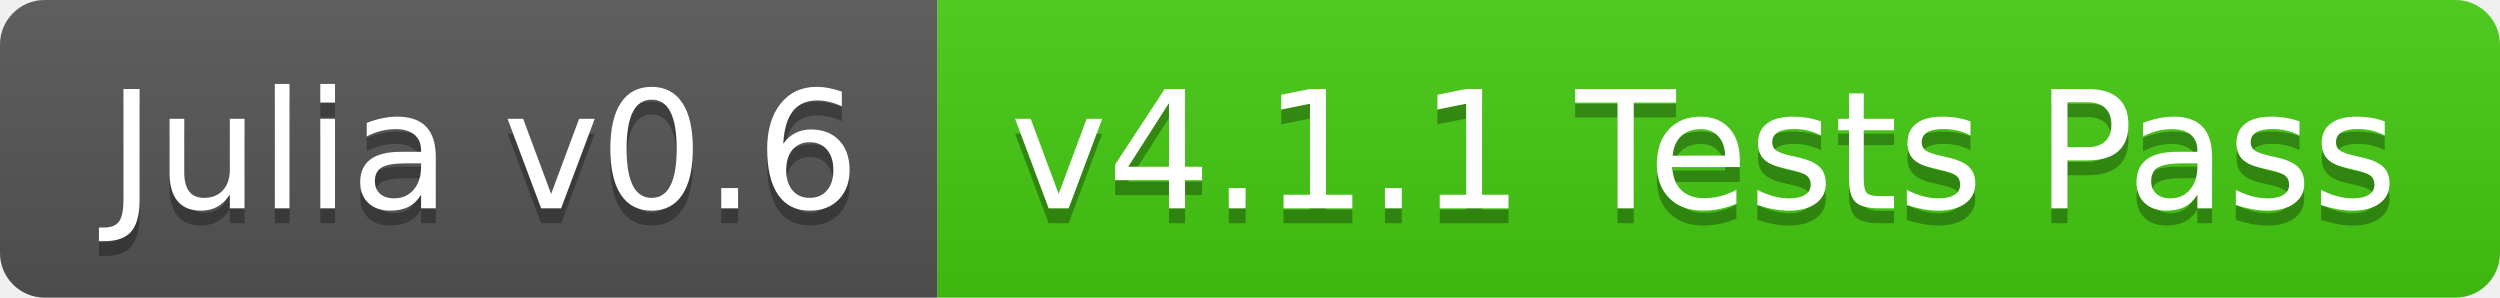
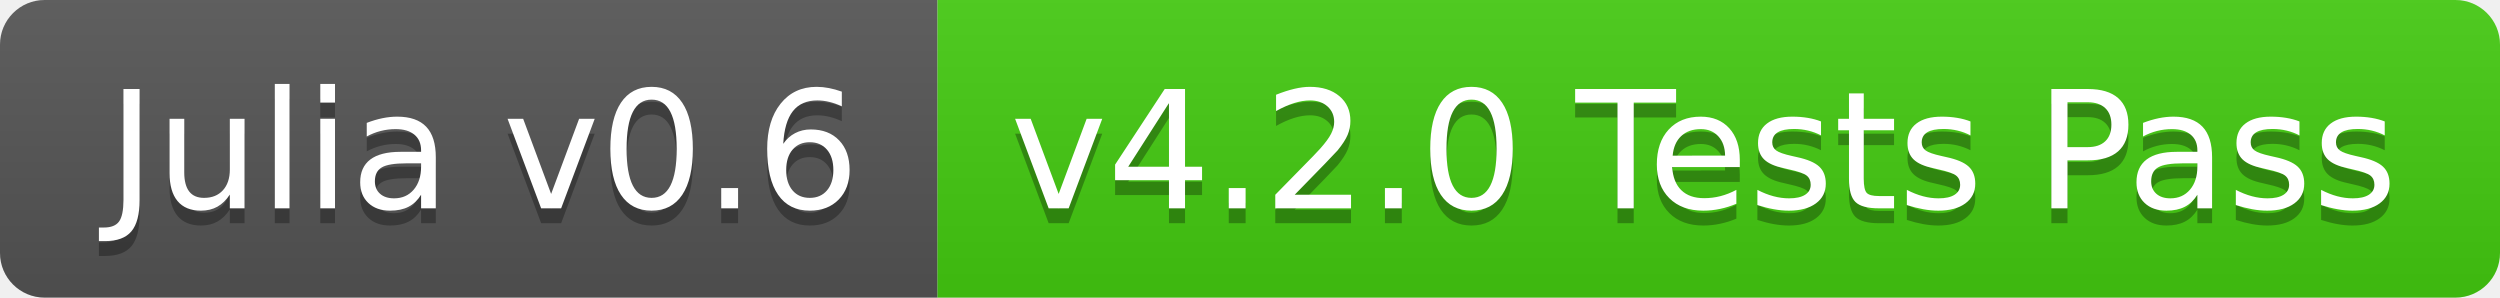
<svg xmlns="http://www.w3.org/2000/svg" width="168" height="20">
  <linearGradient id="b" x2="0" y2="100%">
    <stop offset="0" stop-color="#bbb" stop-opacity=".1" />
    <stop offset="1" stop-opacity=".1" />
  </linearGradient>
  <clipPath id="a">
    <rect width="168" height="20" rx="3" fill="#fff" />
  </clipPath>
  <g clip-path="url(#a)">
    <path fill="#555" d="M0 0h63v20H0z" />
    <path fill="#4c1" d="M63 0h105v20H63z" />
    <path fill="url(#b)" d="M0 0h168v20H0z" />
  </g>
  <g fill="#fff" text-anchor="middle" font-family="DejaVu Sans,Verdana,Geneva,sans-serif" font-size="110">
    <text x="325" y="150" fill="#010101" fill-opacity=".3" transform="scale(.1)" textLength="530">Julia v0.6</text>
    <text x="325" y="140" transform="scale(.1)" textLength="530">Julia v0.6</text>
-     <text x="1145" y="150" fill="#010101" fill-opacity=".3" transform="scale(.1)" textLength="950">v4.1.1 Tests Pass</text>
-     <text x="1145" y="140" transform="scale(.1)" textLength="950">v4.1.1 Tests Pass</text>
+     <text x="1145" y="150" fill="#010101" fill-opacity=".3" transform="scale(.1)" textLength="950">v4.2.0 Tests Pass</text>
+     <text x="1145" y="140" transform="scale(.1)" textLength="950">v4.2.0 Tests Pass</text>
  </g>
</svg>
